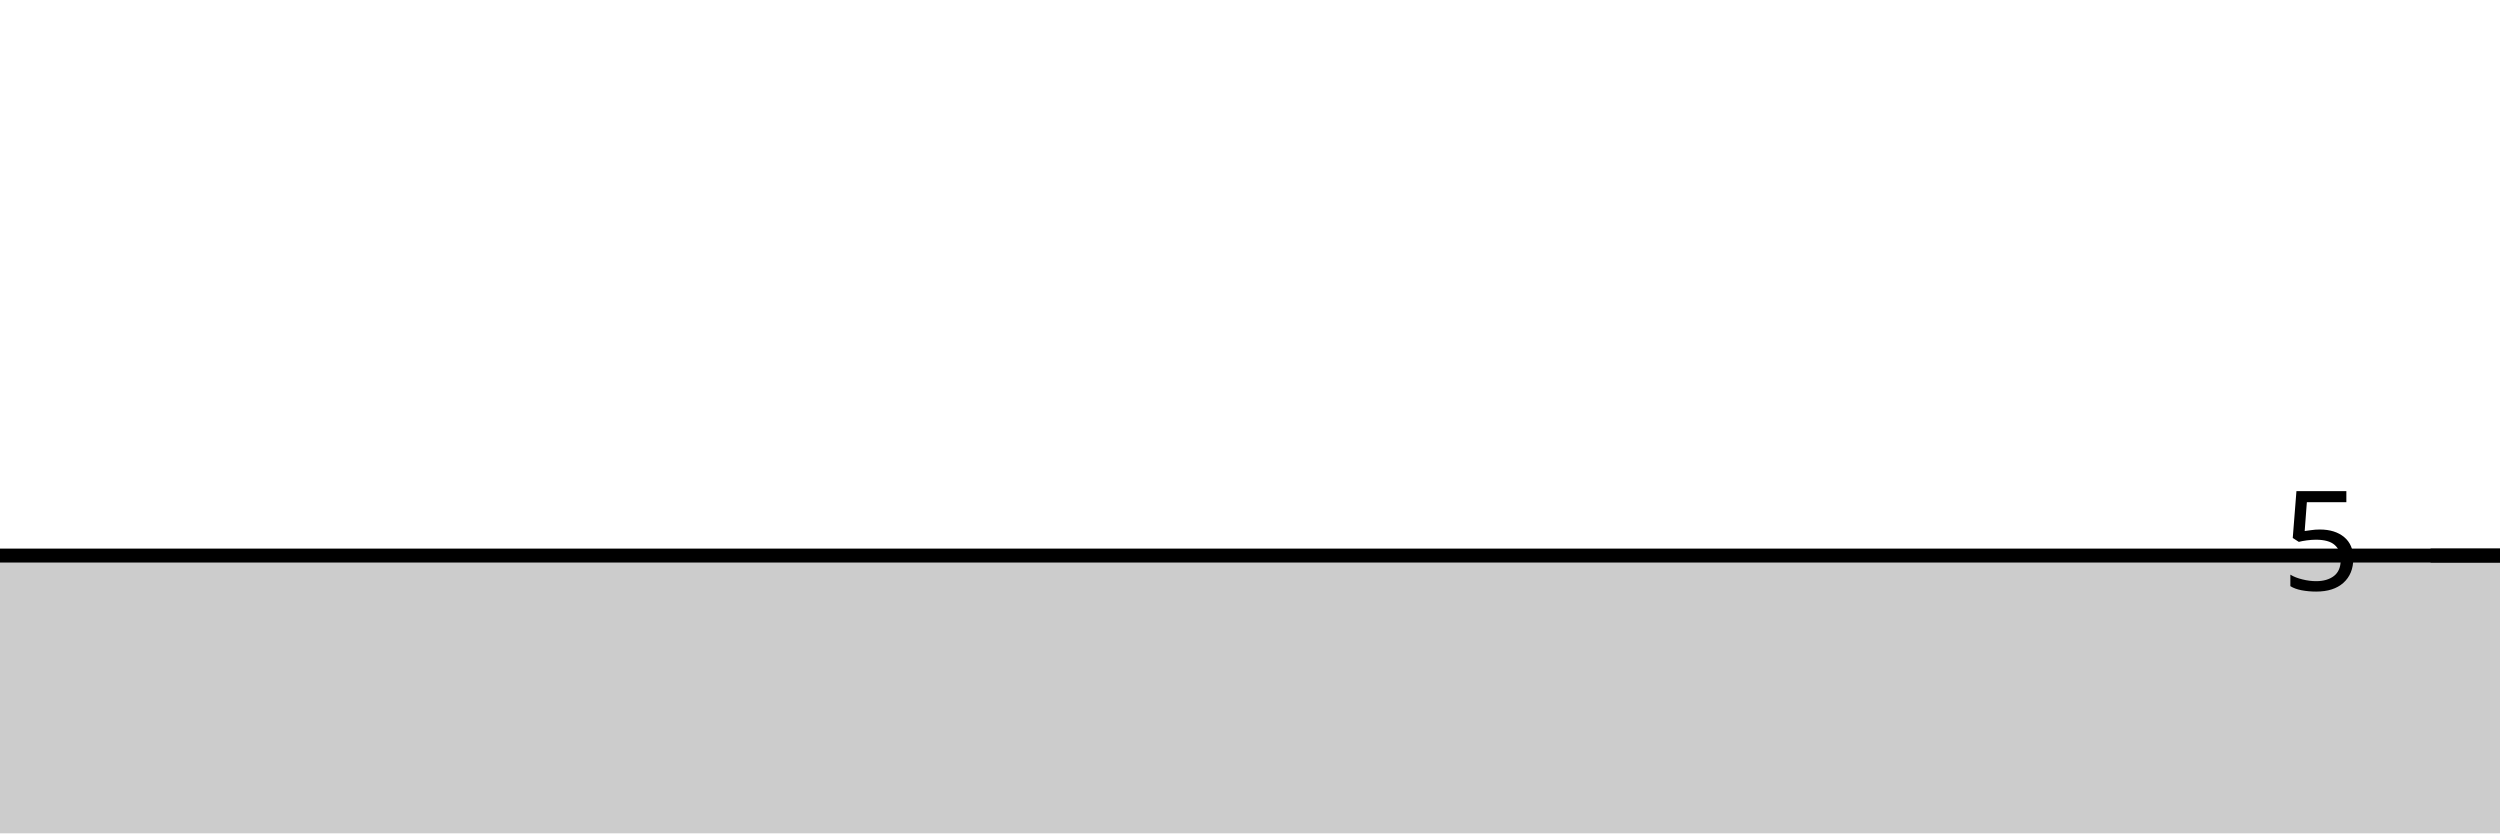
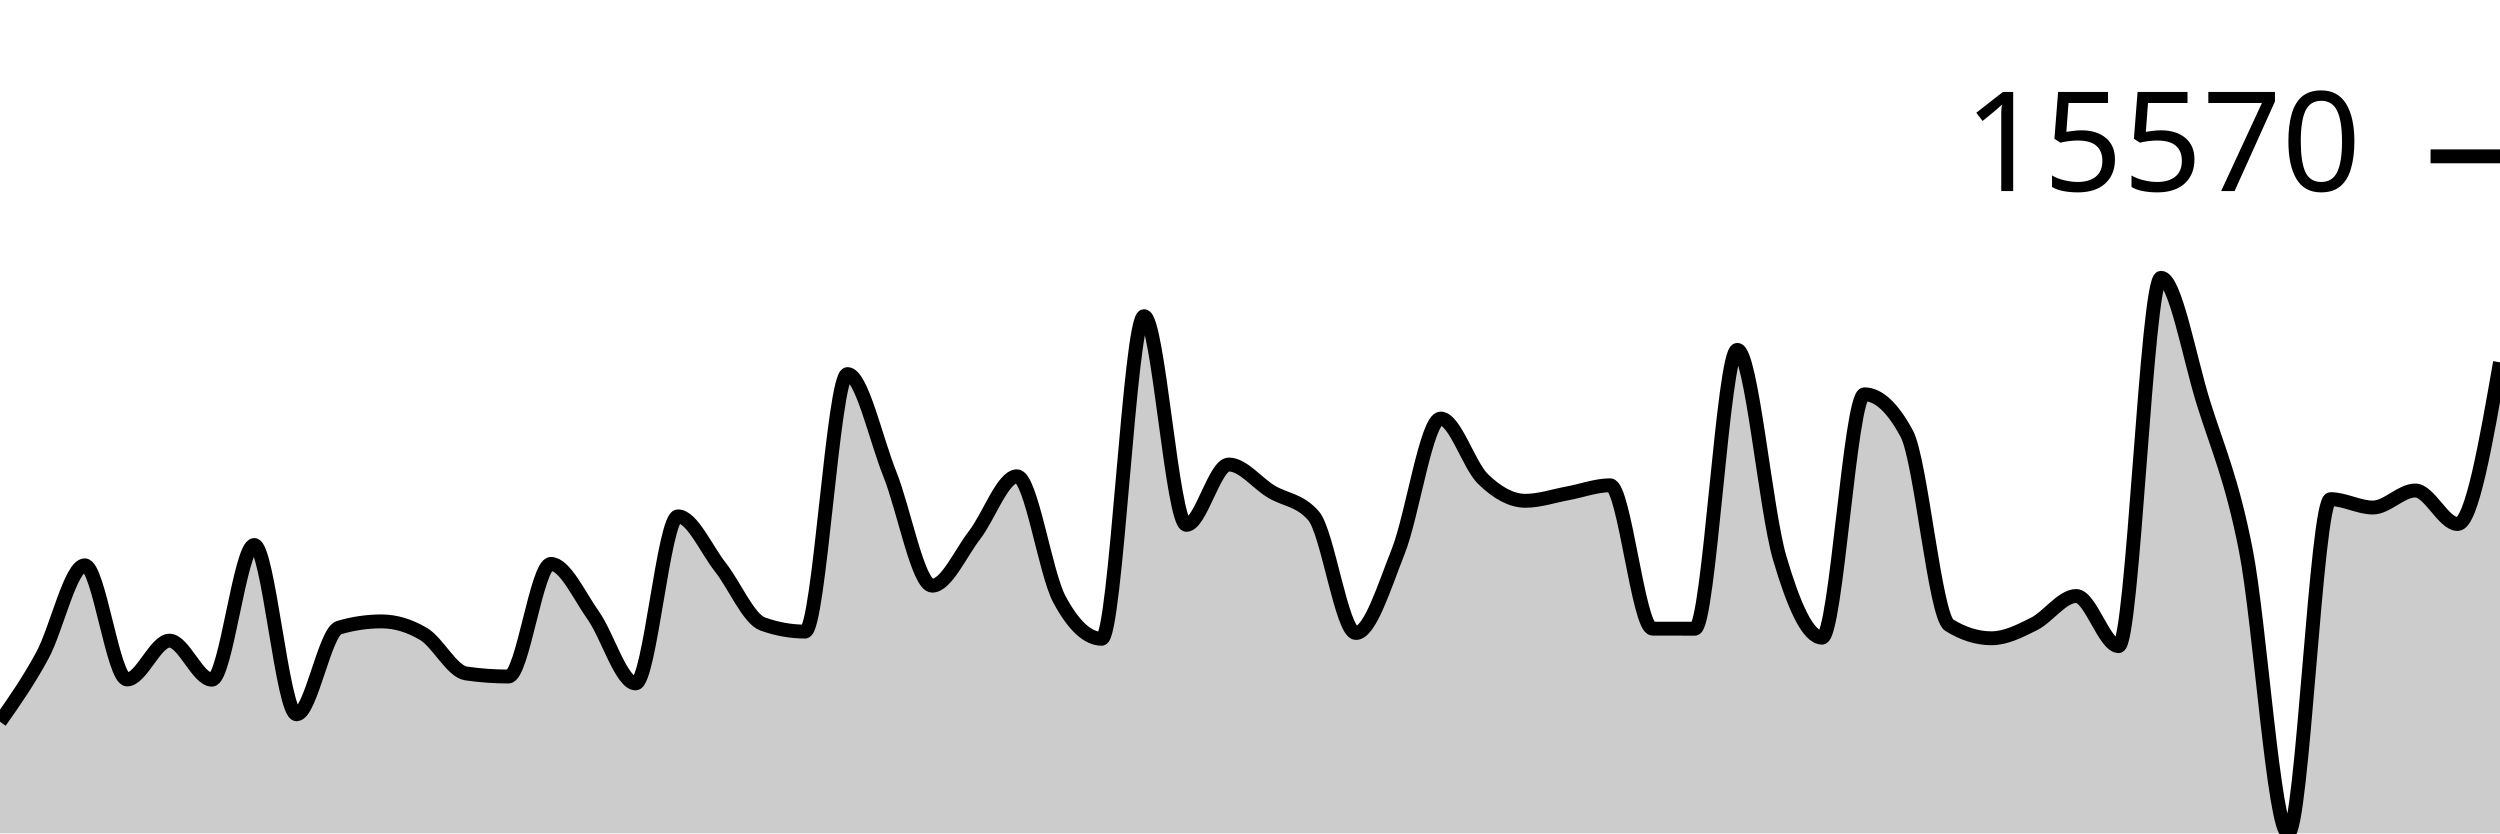
<svg xmlns="http://www.w3.org/2000/svg" viewBox="0 0 180 60">
  <g transform="translate(0,20)">
-     <path class="area" fill="rgba(0, 0, 0, 0.2)" d="M0,20C1.017,20,2.034,20,3.051,20C4.068,20,5.085,20,6.102,20C7.119,20,8.136,20,9.153,20C10.169,20,11.186,20,12.203,20C13.22,20,14.237,20,15.254,20C16.271,20,17.288,20,18.305,20C19.322,20,20.339,20,21.356,20C22.373,20,23.39,20,24.407,20C25.424,20,26.441,20,27.458,20C28.475,20,29.492,20,30.508,20C31.525,20,32.542,20,33.559,20C34.576,20,35.593,20,36.61,20C37.627,20,38.644,20,39.661,20C40.678,20,41.695,20,42.712,20C43.729,20,44.746,20,45.763,20C46.78,20,47.797,20,48.814,20C49.831,20,50.847,20,51.864,20C52.881,20,53.898,20,54.915,20C55.932,20,56.949,20,57.966,20C58.983,20,60,20,61.017,20C62.034,20,63.051,20,64.068,20C65.085,20,66.102,20,67.119,20C68.136,20,69.153,20,70.169,20C71.186,20,72.203,20,73.22,20C74.237,20,75.254,20,76.271,20C77.288,20,78.305,20,79.322,20C80.339,20,81.356,20,82.373,20C83.39,20,84.407,20,85.424,20C86.441,20,87.458,20,88.475,20C89.492,20,90.508,20,91.525,20C92.542,20,93.559,20,94.576,20C95.593,20,96.61,20,97.627,20C98.644,20,99.661,20,100.678,20C101.695,20,102.712,20,103.729,20C104.746,20,105.763,20,106.78,20C107.797,20,108.814,20,109.831,20C110.847,20,111.864,20,112.881,20C113.898,20,114.915,20,115.932,20C116.949,20,117.966,20,118.983,20C120,20,121.017,20,122.034,20C123.051,20,124.068,20,125.085,20C126.102,20,127.119,20,128.136,20C129.153,20,130.169,20,131.186,20C132.203,20,133.22,20,134.237,20C135.254,20,136.271,20,137.288,20C138.305,20,139.322,20,140.339,20C141.356,20,142.373,20,143.39,20C144.407,20,145.424,20,146.441,20C147.458,20,148.475,20,149.492,20C150.508,20,151.525,20,152.542,20C153.559,20,154.576,20,155.593,20C156.61,20,157.627,20,158.644,20C159.661,20,160.678,20,161.695,20C162.712,20,163.729,20,164.746,20C165.763,20,166.78,20,167.797,20C168.814,20,169.831,20,170.847,20C171.864,20,172.881,20,173.898,20C174.915,20,175.932,20,176.949,20C177.966,20,178.983,20,180,20L180,40C178.983,40,177.966,40,176.949,40C175.932,40,174.915,40,173.898,40C172.881,40,171.864,40,170.847,40C169.831,40,168.814,40,167.797,40C166.78,40,165.763,40,164.746,40C163.729,40,162.712,40,161.695,40C160.678,40,159.661,40,158.644,40C157.627,40,156.61,40,155.593,40C154.576,40,153.559,40,152.542,40C151.525,40,150.508,40,149.492,40C148.475,40,147.458,40,146.441,40C145.424,40,144.407,40,143.39,40C142.373,40,141.356,40,140.339,40C139.322,40,138.305,40,137.288,40C136.271,40,135.254,40,134.237,40C133.22,40,132.203,40,131.186,40C130.169,40,129.153,40,128.136,40C127.119,40,126.102,40,125.085,40C124.068,40,123.051,40,122.034,40C121.017,40,120,40,118.983,40C117.966,40,116.949,40,115.932,40C114.915,40,113.898,40,112.881,40C111.864,40,110.847,40,109.831,40C108.814,40,107.797,40,106.78,40C105.763,40,104.746,40,103.729,40C102.712,40,101.695,40,100.678,40C99.661,40,98.644,40,97.627,40C96.61,40,95.593,40,94.576,40C93.559,40,92.542,40,91.525,40C90.508,40,89.492,40,88.475,40C87.458,40,86.441,40,85.424,40C84.407,40,83.39,40,82.373,40C81.356,40,80.339,40,79.322,40C78.305,40,77.288,40,76.271,40C75.254,40,74.237,40,73.22,40C72.203,40,71.186,40,70.169,40C69.153,40,68.136,40,67.119,40C66.102,40,65.085,40,64.068,40C63.051,40,62.034,40,61.017,40C60,40,58.983,40,57.966,40C56.949,40,55.932,40,54.915,40C53.898,40,52.881,40,51.864,40C50.847,40,49.831,40,48.814,40C47.797,40,46.78,40,45.763,40C44.746,40,43.729,40,42.712,40C41.695,40,40.678,40,39.661,40C38.644,40,37.627,40,36.61,40C35.593,40,34.576,40,33.559,40C32.542,40,31.525,40,30.508,40C29.492,40,28.475,40,27.458,40C26.441,40,25.424,40,24.407,40C23.39,40,22.373,40,21.356,40C20.339,40,19.322,40,18.305,40C17.288,40,16.271,40,15.254,40C14.237,40,13.22,40,12.203,40C11.186,40,10.169,40,9.153,40C8.136,40,7.119,40,6.102,40C5.085,40,4.068,40,3.051,40C2.034,40,1.017,40,0,40Z" />
-     <path class="line" stroke="black" fill="none" d="M0,20C1.017,20,2.034,20,3.051,20C4.068,20,5.085,20,6.102,20C7.119,20,8.136,20,9.153,20C10.169,20,11.186,20,12.203,20C13.22,20,14.237,20,15.254,20C16.271,20,17.288,20,18.305,20C19.322,20,20.339,20,21.356,20C22.373,20,23.39,20,24.407,20C25.424,20,26.441,20,27.458,20C28.475,20,29.492,20,30.508,20C31.525,20,32.542,20,33.559,20C34.576,20,35.593,20,36.61,20C37.627,20,38.644,20,39.661,20C40.678,20,41.695,20,42.712,20C43.729,20,44.746,20,45.763,20C46.78,20,47.797,20,48.814,20C49.831,20,50.847,20,51.864,20C52.881,20,53.898,20,54.915,20C55.932,20,56.949,20,57.966,20C58.983,20,60,20,61.017,20C62.034,20,63.051,20,64.068,20C65.085,20,66.102,20,67.119,20C68.136,20,69.153,20,70.169,20C71.186,20,72.203,20,73.22,20C74.237,20,75.254,20,76.271,20C77.288,20,78.305,20,79.322,20C80.339,20,81.356,20,82.373,20C83.39,20,84.407,20,85.424,20C86.441,20,87.458,20,88.475,20C89.492,20,90.508,20,91.525,20C92.542,20,93.559,20,94.576,20C95.593,20,96.61,20,97.627,20C98.644,20,99.661,20,100.678,20C101.695,20,102.712,20,103.729,20C104.746,20,105.763,20,106.78,20C107.797,20,108.814,20,109.831,20C110.847,20,111.864,20,112.881,20C113.898,20,114.915,20,115.932,20C116.949,20,117.966,20,118.983,20C120,20,121.017,20,122.034,20C123.051,20,124.068,20,125.085,20C126.102,20,127.119,20,128.136,20C129.153,20,130.169,20,131.186,20C132.203,20,133.22,20,134.237,20C135.254,20,136.271,20,137.288,20C138.305,20,139.322,20,140.339,20C141.356,20,142.373,20,143.39,20C144.407,20,145.424,20,146.441,20C147.458,20,148.475,20,149.492,20C150.508,20,151.525,20,152.542,20C153.559,20,154.576,20,155.593,20C156.61,20,157.627,20,158.644,20C159.661,20,160.678,20,161.695,20C162.712,20,163.729,20,164.746,20C165.763,20,166.78,20,167.797,20C168.814,20,169.831,20,170.847,20C171.864,20,172.881,20,173.898,20C174.915,20,175.932,20,176.949,20C177.966,20,178.983,20,180,20" />
-     <path class="axis-ceiling" stroke-width="1" stroke="black" fill="none" d="M175,20L180,20" />
-     <text class="axis-ceiling-label" font-family="sans-serif" text-anchor="end" font-size="10px" x="170" y="22.5">5</text>
+     <path class="area" fill="rgba(0, 0, 0, 0.2)" d="M0,31.965C1.017,30.516,2.034,29.067,3.051,27.19C4.068,25.313,5.085,20.703,6.102,20.703C7.119,20.703,8.136,28.921,9.153,28.921C10.169,28.921,11.186,26.127,12.203,26.127C13.22,26.127,14.237,28.938,15.254,28.938C16.271,28.938,17.288,19.241,18.305,19.241C19.322,19.241,20.339,31.427,21.356,31.427C22.373,31.427,23.39,25.488,24.407,25.189C25.424,24.89,26.441,24.74,27.458,24.74C28.475,24.74,29.492,25.045,30.508,25.654C31.525,26.264,32.542,28.343,33.559,28.489C34.576,28.636,35.593,28.709,36.61,28.709C37.627,28.709,38.644,20.603,39.661,20.603C40.678,20.603,41.695,22.875,42.712,24.309C43.729,25.742,44.746,29.206,45.763,29.206C46.78,29.206,47.797,17.178,48.814,17.178C49.831,17.178,50.847,19.543,51.864,20.835C52.881,22.126,53.898,24.564,54.915,24.928C55.932,25.292,56.949,25.474,57.966,25.474C58.983,25.474,60,6.933,61.017,6.933C62.034,6.933,63.051,11.59,64.068,14.129C65.085,16.668,66.102,22.168,67.119,22.168C68.136,22.168,69.153,19.837,70.169,18.524C71.186,17.211,72.203,14.292,73.22,14.292C74.237,14.292,75.254,21.241,76.271,23.141C77.288,25.041,78.305,25.991,79.322,25.991C80.339,25.991,81.356,2.764,82.373,2.764C83.39,2.764,84.407,17.79,85.424,17.79C86.441,17.79,87.458,13.446,88.475,13.446C89.492,13.446,90.508,14.776,91.525,15.392C92.542,16.007,93.559,15.973,94.576,17.137C95.593,18.301,96.61,25.576,97.627,25.576C98.644,25.576,99.661,22.255,100.678,19.682C101.695,17.108,102.712,10.136,103.729,10.136C104.746,10.136,105.763,13.508,106.78,14.494C107.797,15.481,108.814,16.057,109.831,16.057C110.847,16.057,111.864,15.704,112.881,15.518C113.898,15.332,114.915,14.941,115.932,14.941C116.949,14.941,117.966,25.258,118.983,25.262C120,25.265,121.017,25.267,122.034,25.267C123.051,25.267,124.068,5.19,125.085,5.19C126.102,5.19,127.119,16.716,128.136,20.169C129.153,23.623,130.169,25.91,131.186,25.91C132.203,25.91,133.22,8.391,134.237,8.391C135.254,8.391,136.271,9.336,137.288,11.228C138.305,13.12,139.322,24.376,140.339,25.008C141.356,25.64,142.373,25.956,143.39,25.956C144.407,25.956,145.424,25.435,146.441,24.928C147.458,24.42,148.475,22.912,149.492,22.912C150.508,22.912,151.525,26.522,152.542,26.522C153.559,26.522,154.576,0,155.593,0C156.61,0,157.627,5.726,158.644,8.99C159.661,12.255,160.678,14.419,161.695,19.587C162.712,24.755,163.729,40,164.746,40C165.763,40,166.78,15.938,167.797,15.938C168.814,15.938,169.831,16.542,170.847,16.542C171.864,16.542,172.881,15.316,173.898,15.316C174.915,15.316,175.932,17.729,176.949,17.729C177.966,17.729,178.983,11.908,180,6.087L180,40C178.983,40,177.966,40,176.949,40C175.932,40,174.915,40,173.898,40C172.881,40,171.864,40,170.847,40C169.831,40,168.814,40,167.797,40C166.78,40,165.763,40,164.746,40C163.729,40,162.712,40,161.695,40C160.678,40,159.661,40,158.644,40C157.627,40,156.61,40,155.593,40C154.576,40,153.559,40,152.542,40C151.525,40,150.508,40,149.492,40C148.475,40,147.458,40,146.441,40C145.424,40,144.407,40,143.39,40C142.373,40,141.356,40,140.339,40C139.322,40,138.305,40,137.288,40C136.271,40,135.254,40,134.237,40C133.22,40,132.203,40,131.186,40C130.169,40,129.153,40,128.136,40C127.119,40,126.102,40,125.085,40C124.068,40,123.051,40,122.034,40C121.017,40,120,40,118.983,40C117.966,40,116.949,40,115.932,40C114.915,40,113.898,40,112.881,40C111.864,40,110.847,40,109.831,40C108.814,40,107.797,40,106.78,40C105.763,40,104.746,40,103.729,40C102.712,40,101.695,40,100.678,40C99.661,40,98.644,40,97.627,40C96.61,40,95.593,40,94.576,40C93.559,40,92.542,40,91.525,40C90.508,40,89.492,40,88.475,40C87.458,40,86.441,40,85.424,40C84.407,40,83.39,40,82.373,40C81.356,40,80.339,40,79.322,40C78.305,40,77.288,40,76.271,40C75.254,40,74.237,40,73.22,40C72.203,40,71.186,40,70.169,40C69.153,40,68.136,40,67.119,40C66.102,40,65.085,40,64.068,40C63.051,40,62.034,40,61.017,40C60,40,58.983,40,57.966,40C56.949,40,55.932,40,54.915,40C53.898,40,52.881,40,51.864,40C50.847,40,49.831,40,48.814,40C47.797,40,46.78,40,45.763,40C44.746,40,43.729,40,42.712,40C41.695,40,40.678,40,39.661,40C38.644,40,37.627,40,36.61,40C35.593,40,34.576,40,33.559,40C32.542,40,31.525,40,30.508,40C29.492,40,28.475,40,27.458,40C26.441,40,25.424,40,24.407,40C23.39,40,22.373,40,21.356,40C20.339,40,19.322,40,18.305,40C17.288,40,16.271,40,15.254,40C14.237,40,13.22,40,12.203,40C11.186,40,10.169,40,9.153,40C8.136,40,7.119,40,6.102,40C5.085,40,4.068,40,3.051,40C2.034,40,1.017,40,0,40Z" />
+     <path class="line" stroke="black" fill="none" d="M0,31.965C1.017,30.516,2.034,29.067,3.051,27.19C4.068,25.313,5.085,20.703,6.102,20.703C7.119,20.703,8.136,28.921,9.153,28.921C10.169,28.921,11.186,26.127,12.203,26.127C13.22,26.127,14.237,28.938,15.254,28.938C16.271,28.938,17.288,19.241,18.305,19.241C19.322,19.241,20.339,31.427,21.356,31.427C22.373,31.427,23.39,25.488,24.407,25.189C25.424,24.89,26.441,24.74,27.458,24.74C28.475,24.74,29.492,25.045,30.508,25.654C31.525,26.264,32.542,28.343,33.559,28.489C34.576,28.636,35.593,28.709,36.61,28.709C37.627,28.709,38.644,20.603,39.661,20.603C40.678,20.603,41.695,22.875,42.712,24.309C43.729,25.742,44.746,29.206,45.763,29.206C46.78,29.206,47.797,17.178,48.814,17.178C49.831,17.178,50.847,19.543,51.864,20.835C52.881,22.126,53.898,24.564,54.915,24.928C55.932,25.292,56.949,25.474,57.966,25.474C58.983,25.474,60,6.933,61.017,6.933C62.034,6.933,63.051,11.59,64.068,14.129C65.085,16.668,66.102,22.168,67.119,22.168C68.136,22.168,69.153,19.837,70.169,18.524C71.186,17.211,72.203,14.292,73.22,14.292C74.237,14.292,75.254,21.241,76.271,23.141C77.288,25.041,78.305,25.991,79.322,25.991C80.339,25.991,81.356,2.764,82.373,2.764C83.39,2.764,84.407,17.79,85.424,17.79C86.441,17.79,87.458,13.446,88.475,13.446C89.492,13.446,90.508,14.776,91.525,15.392C92.542,16.007,93.559,15.973,94.576,17.137C95.593,18.301,96.61,25.576,97.627,25.576C98.644,25.576,99.661,22.255,100.678,19.682C101.695,17.108,102.712,10.136,103.729,10.136C104.746,10.136,105.763,13.508,106.78,14.494C107.797,15.481,108.814,16.057,109.831,16.057C110.847,16.057,111.864,15.704,112.881,15.518C113.898,15.332,114.915,14.941,115.932,14.941C116.949,14.941,117.966,25.258,118.983,25.262C120,25.265,121.017,25.267,122.034,25.267C123.051,25.267,124.068,5.19,125.085,5.19C126.102,5.19,127.119,16.716,128.136,20.169C129.153,23.623,130.169,25.91,131.186,25.91C132.203,25.91,133.22,8.391,134.237,8.391C135.254,8.391,136.271,9.336,137.288,11.228C138.305,13.12,139.322,24.376,140.339,25.008C141.356,25.64,142.373,25.956,143.39,25.956C144.407,25.956,145.424,25.435,146.441,24.928C147.458,24.42,148.475,22.912,149.492,22.912C150.508,22.912,151.525,26.522,152.542,26.522C153.559,26.522,154.576,0,155.593,0C156.61,0,157.627,5.726,158.644,8.99C159.661,12.255,160.678,14.419,161.695,19.587C162.712,24.755,163.729,40,164.746,40C165.763,40,166.78,15.938,167.797,15.938C168.814,15.938,169.831,16.542,170.847,16.542C171.864,16.542,172.881,15.316,173.898,15.316C174.915,15.316,175.932,17.729,176.949,17.729C177.966,17.729,178.983,11.908,180,6.087" />
+     <path class="axis-ceiling" stroke-width="1" stroke="black" fill="none" d="M175,-8.744L180,-8.744" />
+     <text class="axis-ceiling-label" font-family="sans-serif" text-anchor="end" font-size="10px" x="170" y="-6.244">15570</text>
  </g>
</svg>
